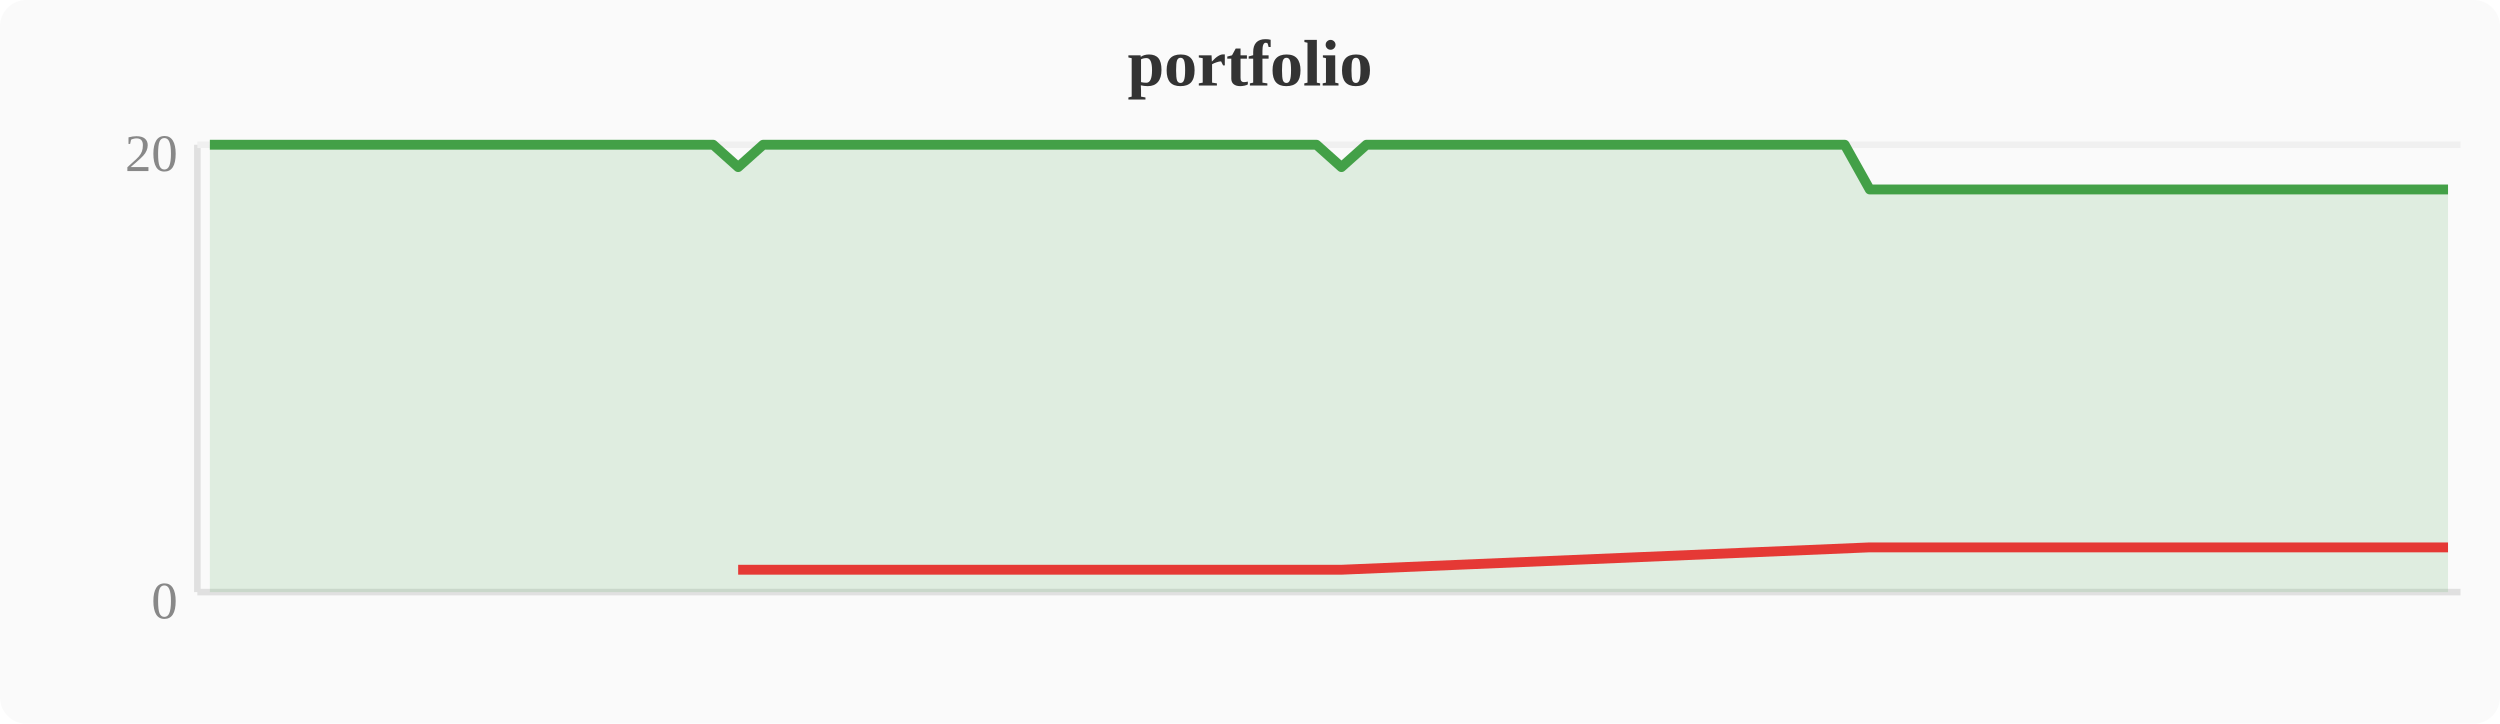
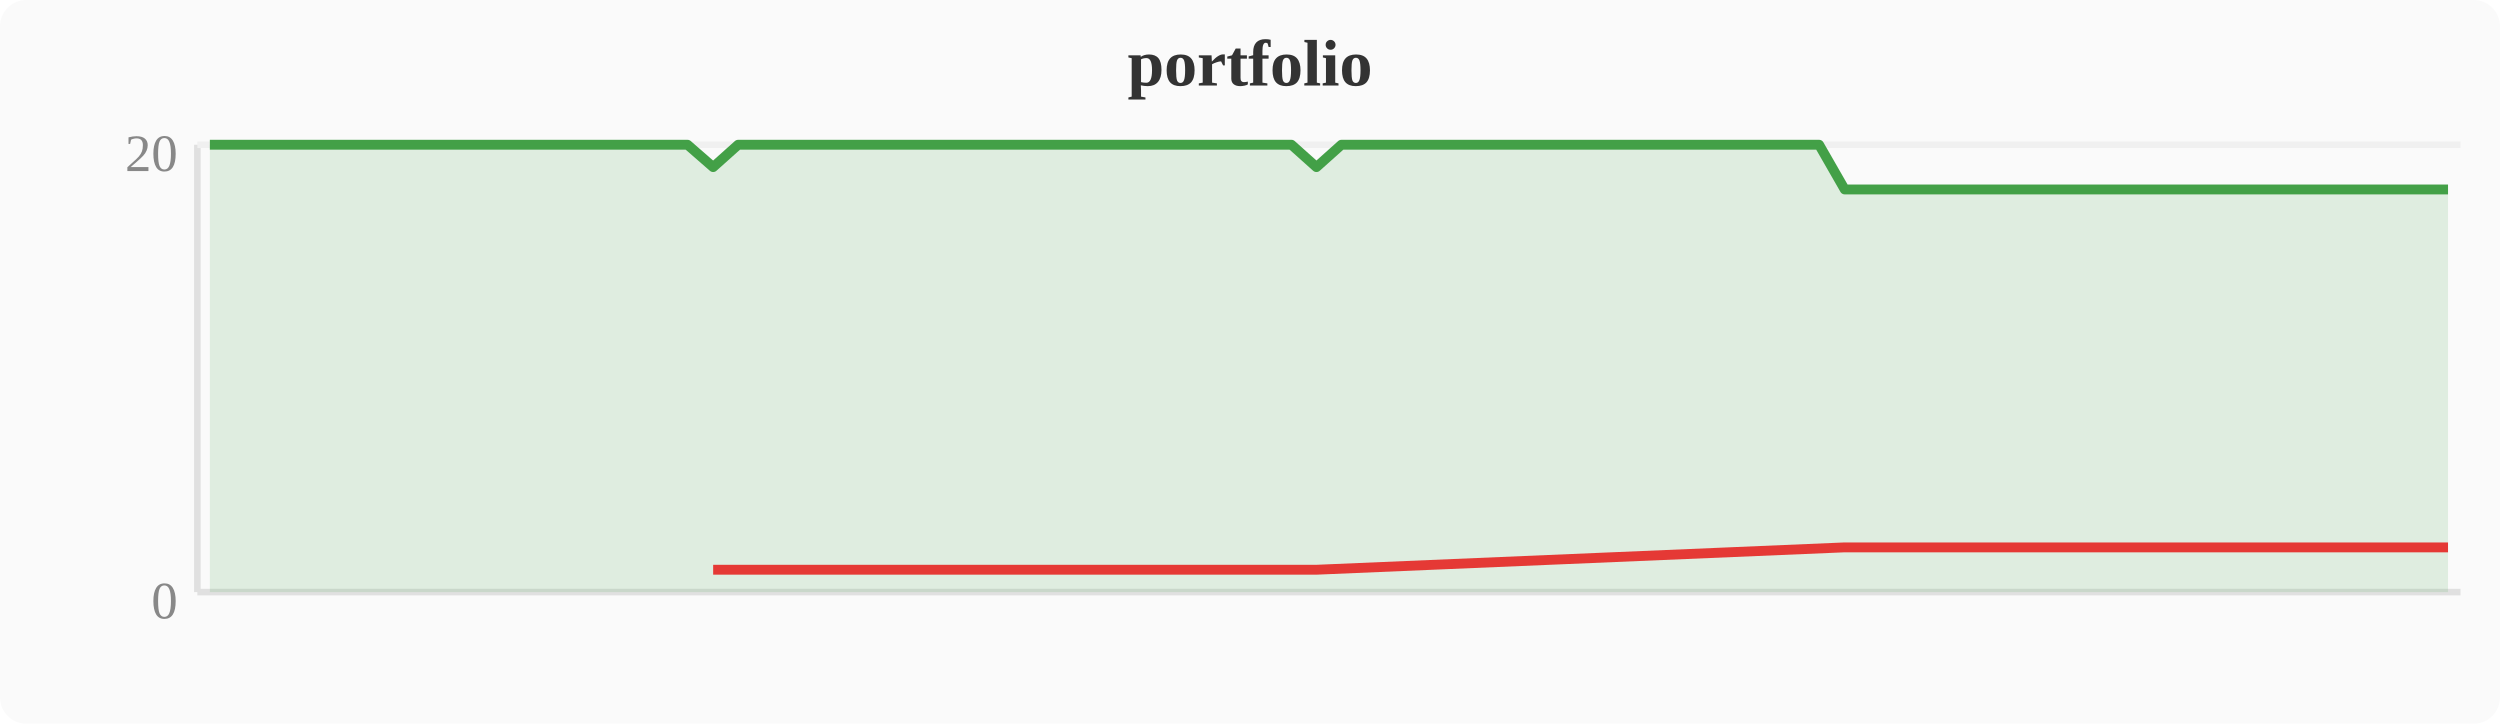
<svg xmlns="http://www.w3.org/2000/svg" width="380" height="110" viewBox="0 0 380 110">
  <rect width="380" height="110" fill="#fafafa" rx="4" />
  <text x="190" y="13" text-anchor="middle" font-size="10" font-weight="bold" fill="#333">portfolio</text>
  <line x1="30" y1="22" x2="30" y2="90" stroke="#e0e0e0" stroke-width="1" />
  <line x1="30" y1="90" x2="374" y2="90" stroke="#e0e0e0" stroke-width="1" />
  <line x1="30" y1="22" x2="374" y2="22" stroke="#f0f0f0" stroke-width="1" />
  <text x="27" y="94" text-anchor="end" font-size="8" fill="#888">0</text>
  <text x="27" y="26" text-anchor="end" font-size="8" fill="#888">20</text>
-   <polygon points="31.9,22.0 35.7,22.0 39.6,22.0 43.4,22.0 47.2,22.0 51.0,22.0 54.8,22.0 58.7,22.0 62.5,22.0 66.3,22.0 70.1,22.0 74.0,22.0 77.8,22.0 81.6,22.0 85.4,22.0 89.2,22.0 93.1,22.0 96.9,22.0 100.7,22.0 104.5,22.0 108.4,22.0 112.2,25.4 116.0,22.0 119.8,22.0 123.6,22.0 127.5,22.0 131.3,22.0 135.1,22.0 138.9,22.0 142.8,22.0 146.6,22.0 150.4,22.0 154.2,22.0 158.0,22.0 161.9,22.0 165.7,22.0 169.5,22.0 173.3,22.0 177.2,22.0 181.0,22.0 184.8,22.0 188.6,22.0 192.4,22.0 196.3,22.0 200.1,22.0 203.9,25.4 207.7,22.0 211.6,22.0 215.4,22.0 219.2,22.0 223.0,22.0 226.8,22.0 230.7,22.0 234.5,22.0 238.3,22.0 242.1,22.0 246.0,22.0 249.8,22.0 253.6,22.0 257.4,22.0 261.2,22.0 265.1,22.0 268.9,22.0 272.7,22.0 276.5,22.0 280.4,22.0 284.2,28.8 288.0,28.8 291.8,28.8 295.6,28.8 299.5,28.8 303.3,28.8 307.1,28.8 310.9,28.8 314.8,28.8 318.6,28.8 322.4,28.8 326.2,28.8 330.0,28.8 333.9,28.8 337.7,28.8 341.5,28.8 345.3,28.8 349.2,28.8 353.0,28.8 356.8,28.8 360.6,28.8 364.4,28.8 368.3,28.8 372.1,28.8 372.1,90 31.9,90" fill="#43a047" opacity="0.15" />
-   <polyline points="31.9,22.0 35.7,22.0 39.6,22.0 43.4,22.0 47.2,22.0 51.0,22.0 54.8,22.0 58.7,22.0 62.5,22.0 66.3,22.0 70.1,22.0 74.0,22.0 77.8,22.0 81.6,22.0 85.4,22.0 89.2,22.0 93.1,22.0 96.9,22.0 100.7,22.0 104.5,22.0 108.4,22.0 112.2,25.4 116.0,22.0 119.8,22.0 123.6,22.0 127.5,22.0 131.3,22.0 135.1,22.0 138.9,22.0 142.8,22.0 146.6,22.0 150.4,22.0 154.2,22.0 158.0,22.0 161.9,22.0 165.7,22.0 169.5,22.0 173.3,22.0 177.2,22.0 181.0,22.0 184.8,22.0 188.6,22.0 192.4,22.0 196.3,22.0 200.1,22.0 203.9,25.4 207.7,22.0 211.6,22.0 215.4,22.0 219.2,22.0 223.0,22.0 226.8,22.0 230.7,22.0 234.5,22.0 238.3,22.0 242.1,22.0 246.0,22.0 249.8,22.0 253.6,22.0 257.4,22.0 261.2,22.0 265.1,22.0 268.9,22.0 272.7,22.0 276.5,22.0 280.4,22.0 284.2,28.8 288.0,28.8 291.8,28.8 295.6,28.8 299.5,28.8 303.3,28.8 307.1,28.8 310.9,28.8 314.8,28.8 318.6,28.8 322.4,28.8 326.2,28.8 330.0,28.8 333.9,28.8 337.7,28.8 341.5,28.8 345.3,28.8 349.2,28.8 353.0,28.8 356.8,28.8 360.6,28.8 364.4,28.8 368.3,28.8 372.1,28.8" fill="none" stroke="#43a047" stroke-width="1.5" stroke-linejoin="round" />
-   <polyline points="112.2,86.6 203.9,86.6 284.2,83.2 288.0,83.2 291.8,83.2 295.6,83.2 299.5,83.2 303.3,83.2 307.1,83.2 310.9,83.2 314.8,83.2 318.6,83.2 322.4,83.2 326.2,83.2 330.0,83.2 333.9,83.2 337.7,83.2 341.5,83.2 345.3,83.2 349.2,83.2 353.0,83.2 356.8,83.2 360.6,83.2 364.4,83.2 368.3,83.2 372.1,83.2" fill="none" stroke="#e53935" stroke-width="1.5" stroke-linejoin="round" />
+   <polygon points="31.9,22.0 35.7,22.0 39.6,22.0 43.4,22.0 47.2,22.0 51.0,22.0 54.8,22.0 58.7,22.0 62.5,22.0 66.3,22.0 70.1,22.0 74.0,22.0 77.8,22.0 81.6,22.0 85.4,22.0 89.2,22.0 93.1,22.0 96.9,22.0 100.7,22.0 104.5,22.0 108.4,25.4 112.2,22.0 116.0,22.0 119.8,22.0 123.6,22.0 127.5,22.0 131.3,22.0 135.1,22.0 138.9,22.0 142.8,22.0 146.6,22.0 150.4,22.0 154.2,22.0 158.0,22.0 161.9,22.0 165.7,22.0 169.5,22.0 173.3,22.0 177.2,22.0 181.0,22.0 184.8,22.0 188.6,22.0 192.4,22.0 196.3,22.0 200.1,25.4 203.9,22.0 207.7,22.0 211.6,22.0 215.4,22.0 219.2,22.0 223.0,22.0 226.8,22.0 230.7,22.0 234.5,22.0 238.3,22.0 242.1,22.0 246.0,22.0 249.8,22.0 253.6,22.0 257.4,22.0 261.2,22.0 265.1,22.0 268.9,22.0 272.7,22.0 276.5,22.0 280.4,28.8 284.2,28.8 288.0,28.8 291.8,28.8 295.6,28.8 299.5,28.8 303.3,28.8 307.1,28.8 310.9,28.8 314.8,28.8 318.6,28.8 322.4,28.8 326.2,28.8 330.0,28.8 333.9,28.8 337.7,28.8 341.5,28.8 345.3,28.8 349.2,28.8 353.0,28.8 356.8,28.8 360.6,28.8 364.4,28.8 368.3,28.8 372.1,28.8 372.1,90 31.9,90" fill="#43a047" opacity="0.15" />
+   <polyline points="31.9,22.0 35.7,22.0 39.6,22.0 43.4,22.0 47.2,22.0 51.0,22.0 54.8,22.0 58.7,22.0 62.5,22.0 66.3,22.0 70.1,22.0 74.0,22.0 77.8,22.0 81.6,22.0 85.4,22.0 89.2,22.0 93.1,22.0 96.9,22.0 100.7,22.0 104.5,22.0 108.4,25.4 112.2,22.0 116.0,22.0 119.8,22.0 123.6,22.0 127.5,22.0 131.3,22.0 135.1,22.0 138.9,22.0 142.8,22.0 146.6,22.0 150.4,22.0 154.2,22.0 158.0,22.0 161.9,22.0 165.7,22.0 169.5,22.0 173.3,22.0 177.2,22.0 181.0,22.0 184.8,22.0 188.6,22.0 192.4,22.0 196.3,22.0 200.1,25.4 203.9,22.0 207.7,22.0 211.6,22.0 215.4,22.0 219.2,22.0 223.0,22.0 226.8,22.0 230.7,22.0 234.5,22.0 238.3,22.0 242.1,22.0 246.0,22.0 249.8,22.0 253.6,22.0 257.4,22.0 261.2,22.0 265.1,22.0 268.9,22.0 272.7,22.0 276.5,22.0 280.4,28.8 284.2,28.8 288.0,28.8 291.8,28.8 295.6,28.8 299.5,28.8 303.3,28.8 307.1,28.8 310.9,28.8 314.8,28.8 318.6,28.8 322.4,28.8 326.2,28.8 330.0,28.8 333.9,28.8 337.7,28.8 341.5,28.8 345.3,28.8 349.2,28.8 353.0,28.8 356.8,28.8 360.6,28.8 364.4,28.8 368.3,28.8 372.1,28.8" fill="none" stroke="#43a047" stroke-width="1.5" stroke-linejoin="round" />
+   <polyline points="108.4,86.6 200.1,86.6 280.4,83.2 284.2,83.2 288.0,83.2 291.8,83.2 295.6,83.2 299.5,83.2 303.3,83.2 307.1,83.2 310.9,83.2 314.8,83.2 318.6,83.2 322.4,83.2 326.2,83.2 330.0,83.2 333.9,83.2 337.7,83.2 341.5,83.2 345.3,83.2 349.2,83.2 353.0,83.2 356.8,83.2 360.6,83.2 364.4,83.2 368.3,83.2 372.1,83.2" fill="none" stroke="#e53935" stroke-width="1.5" stroke-linejoin="round" />
</svg>
